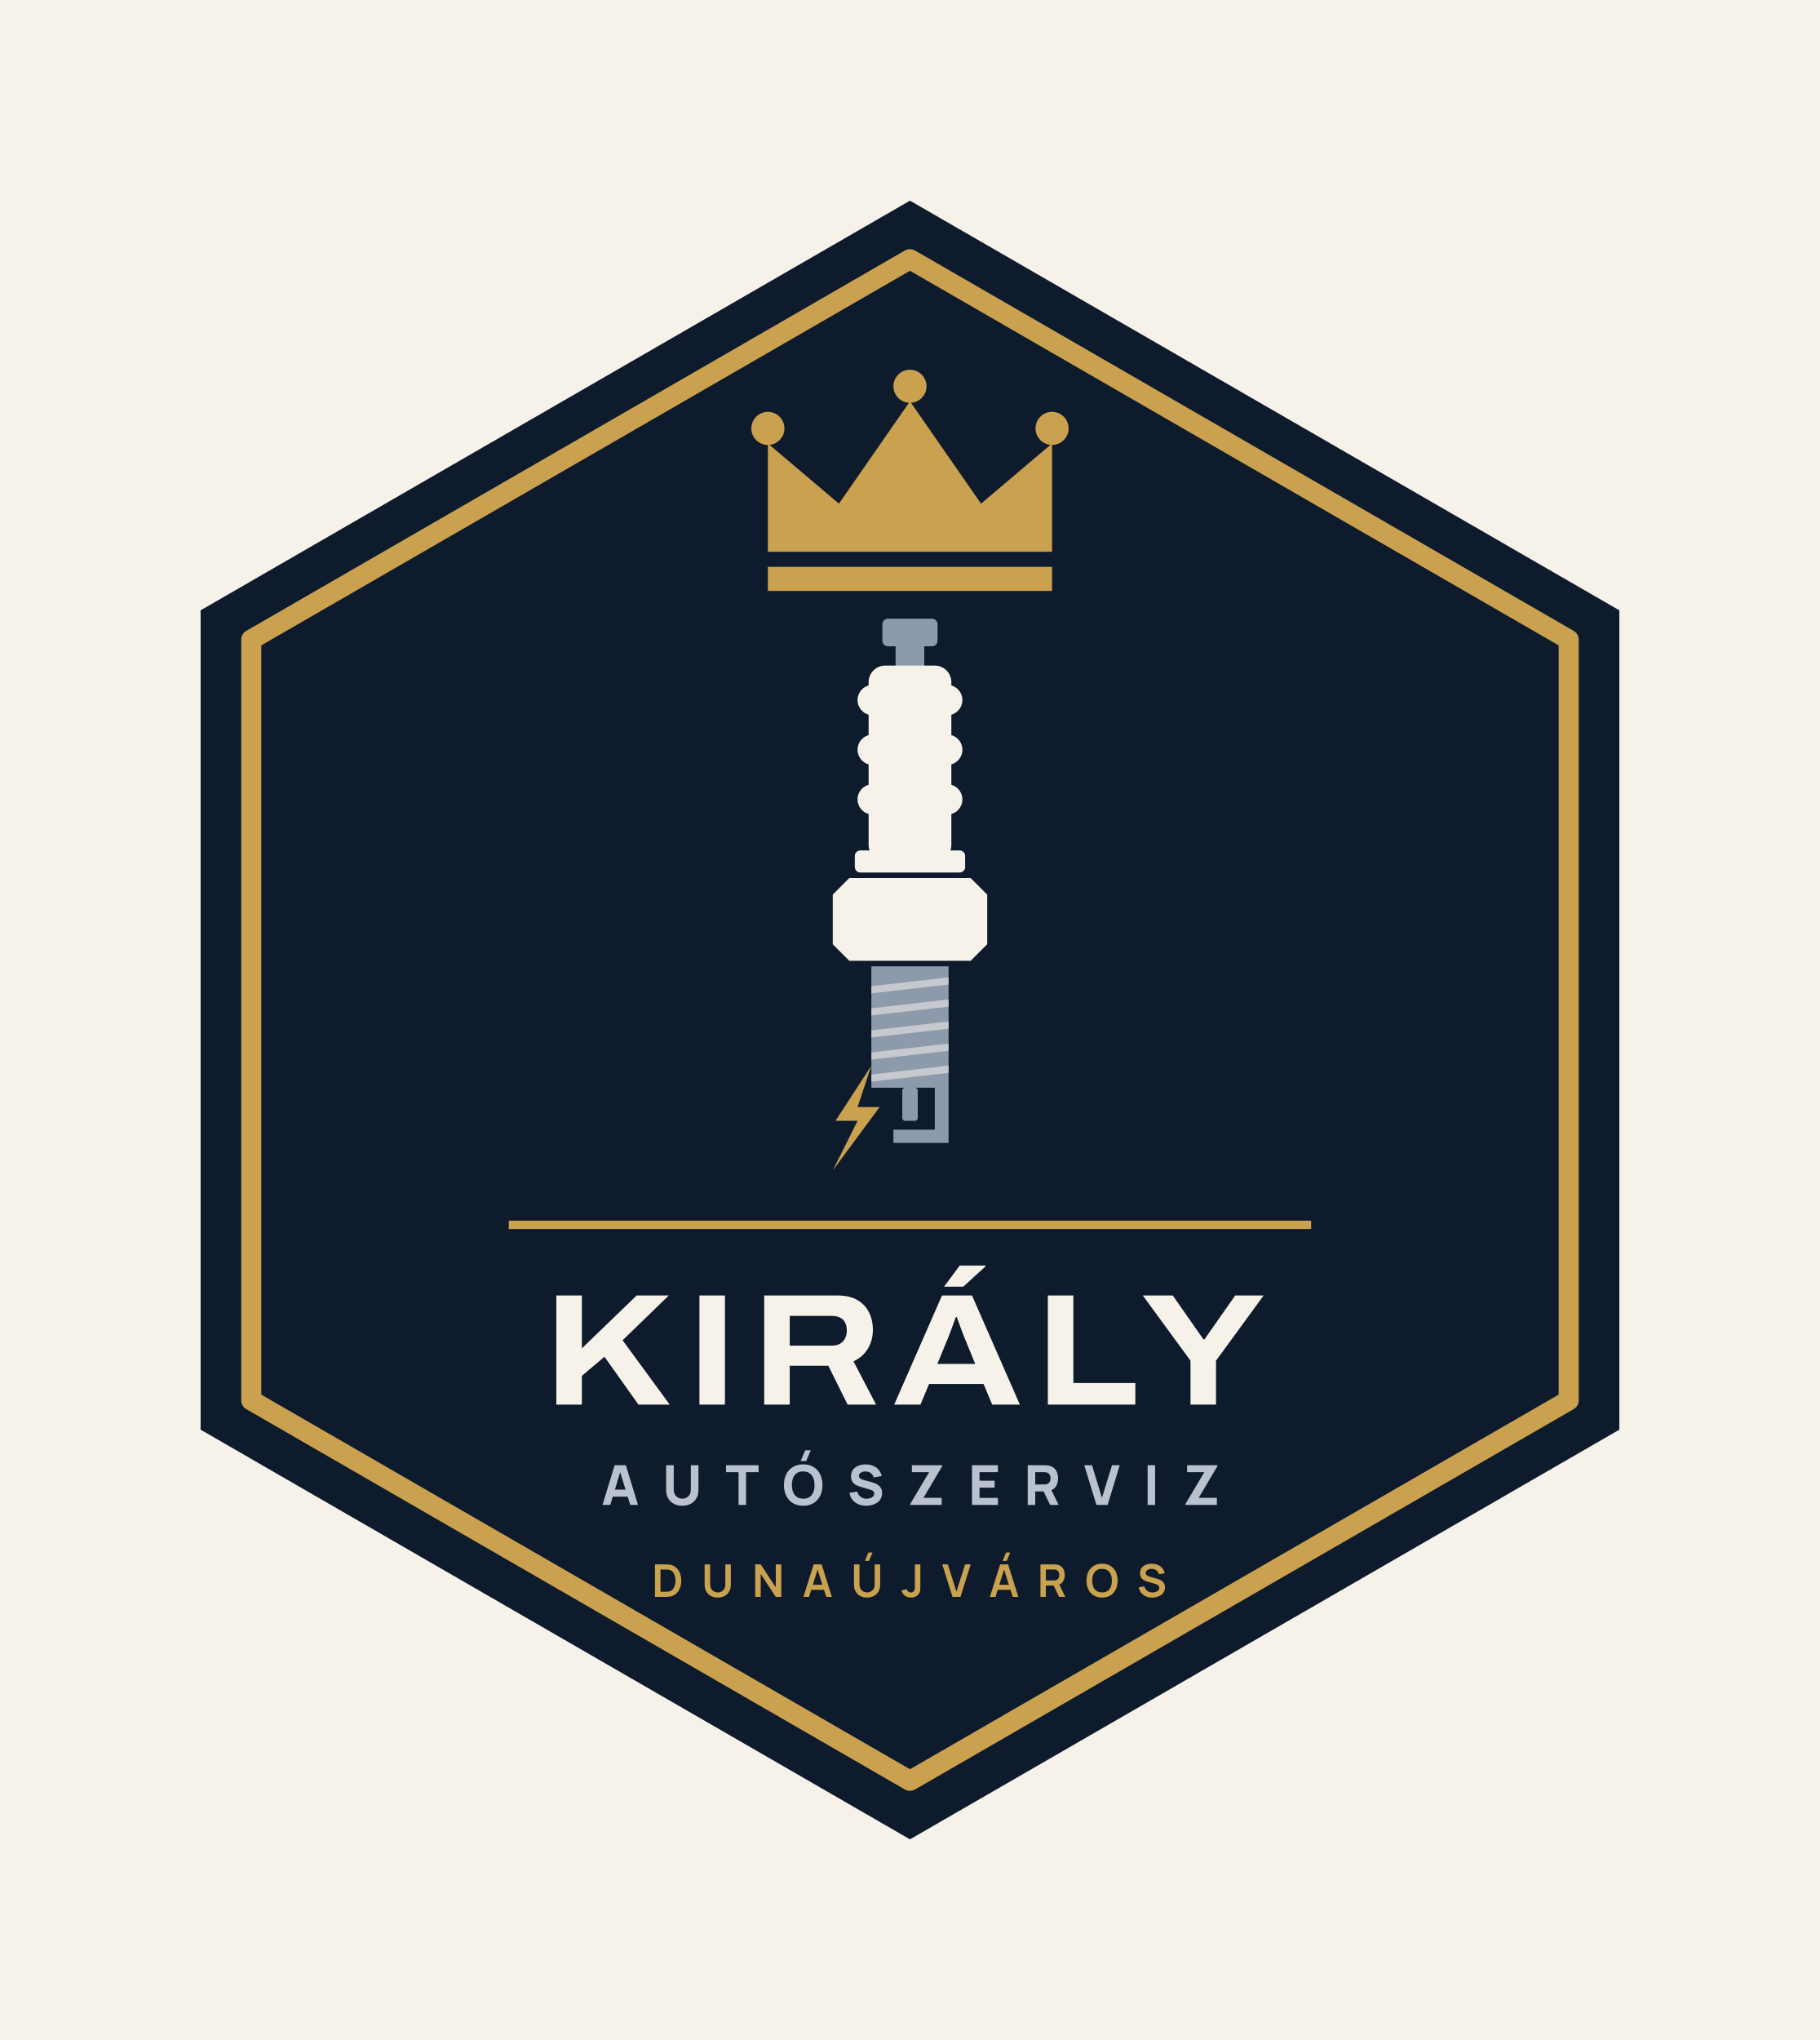
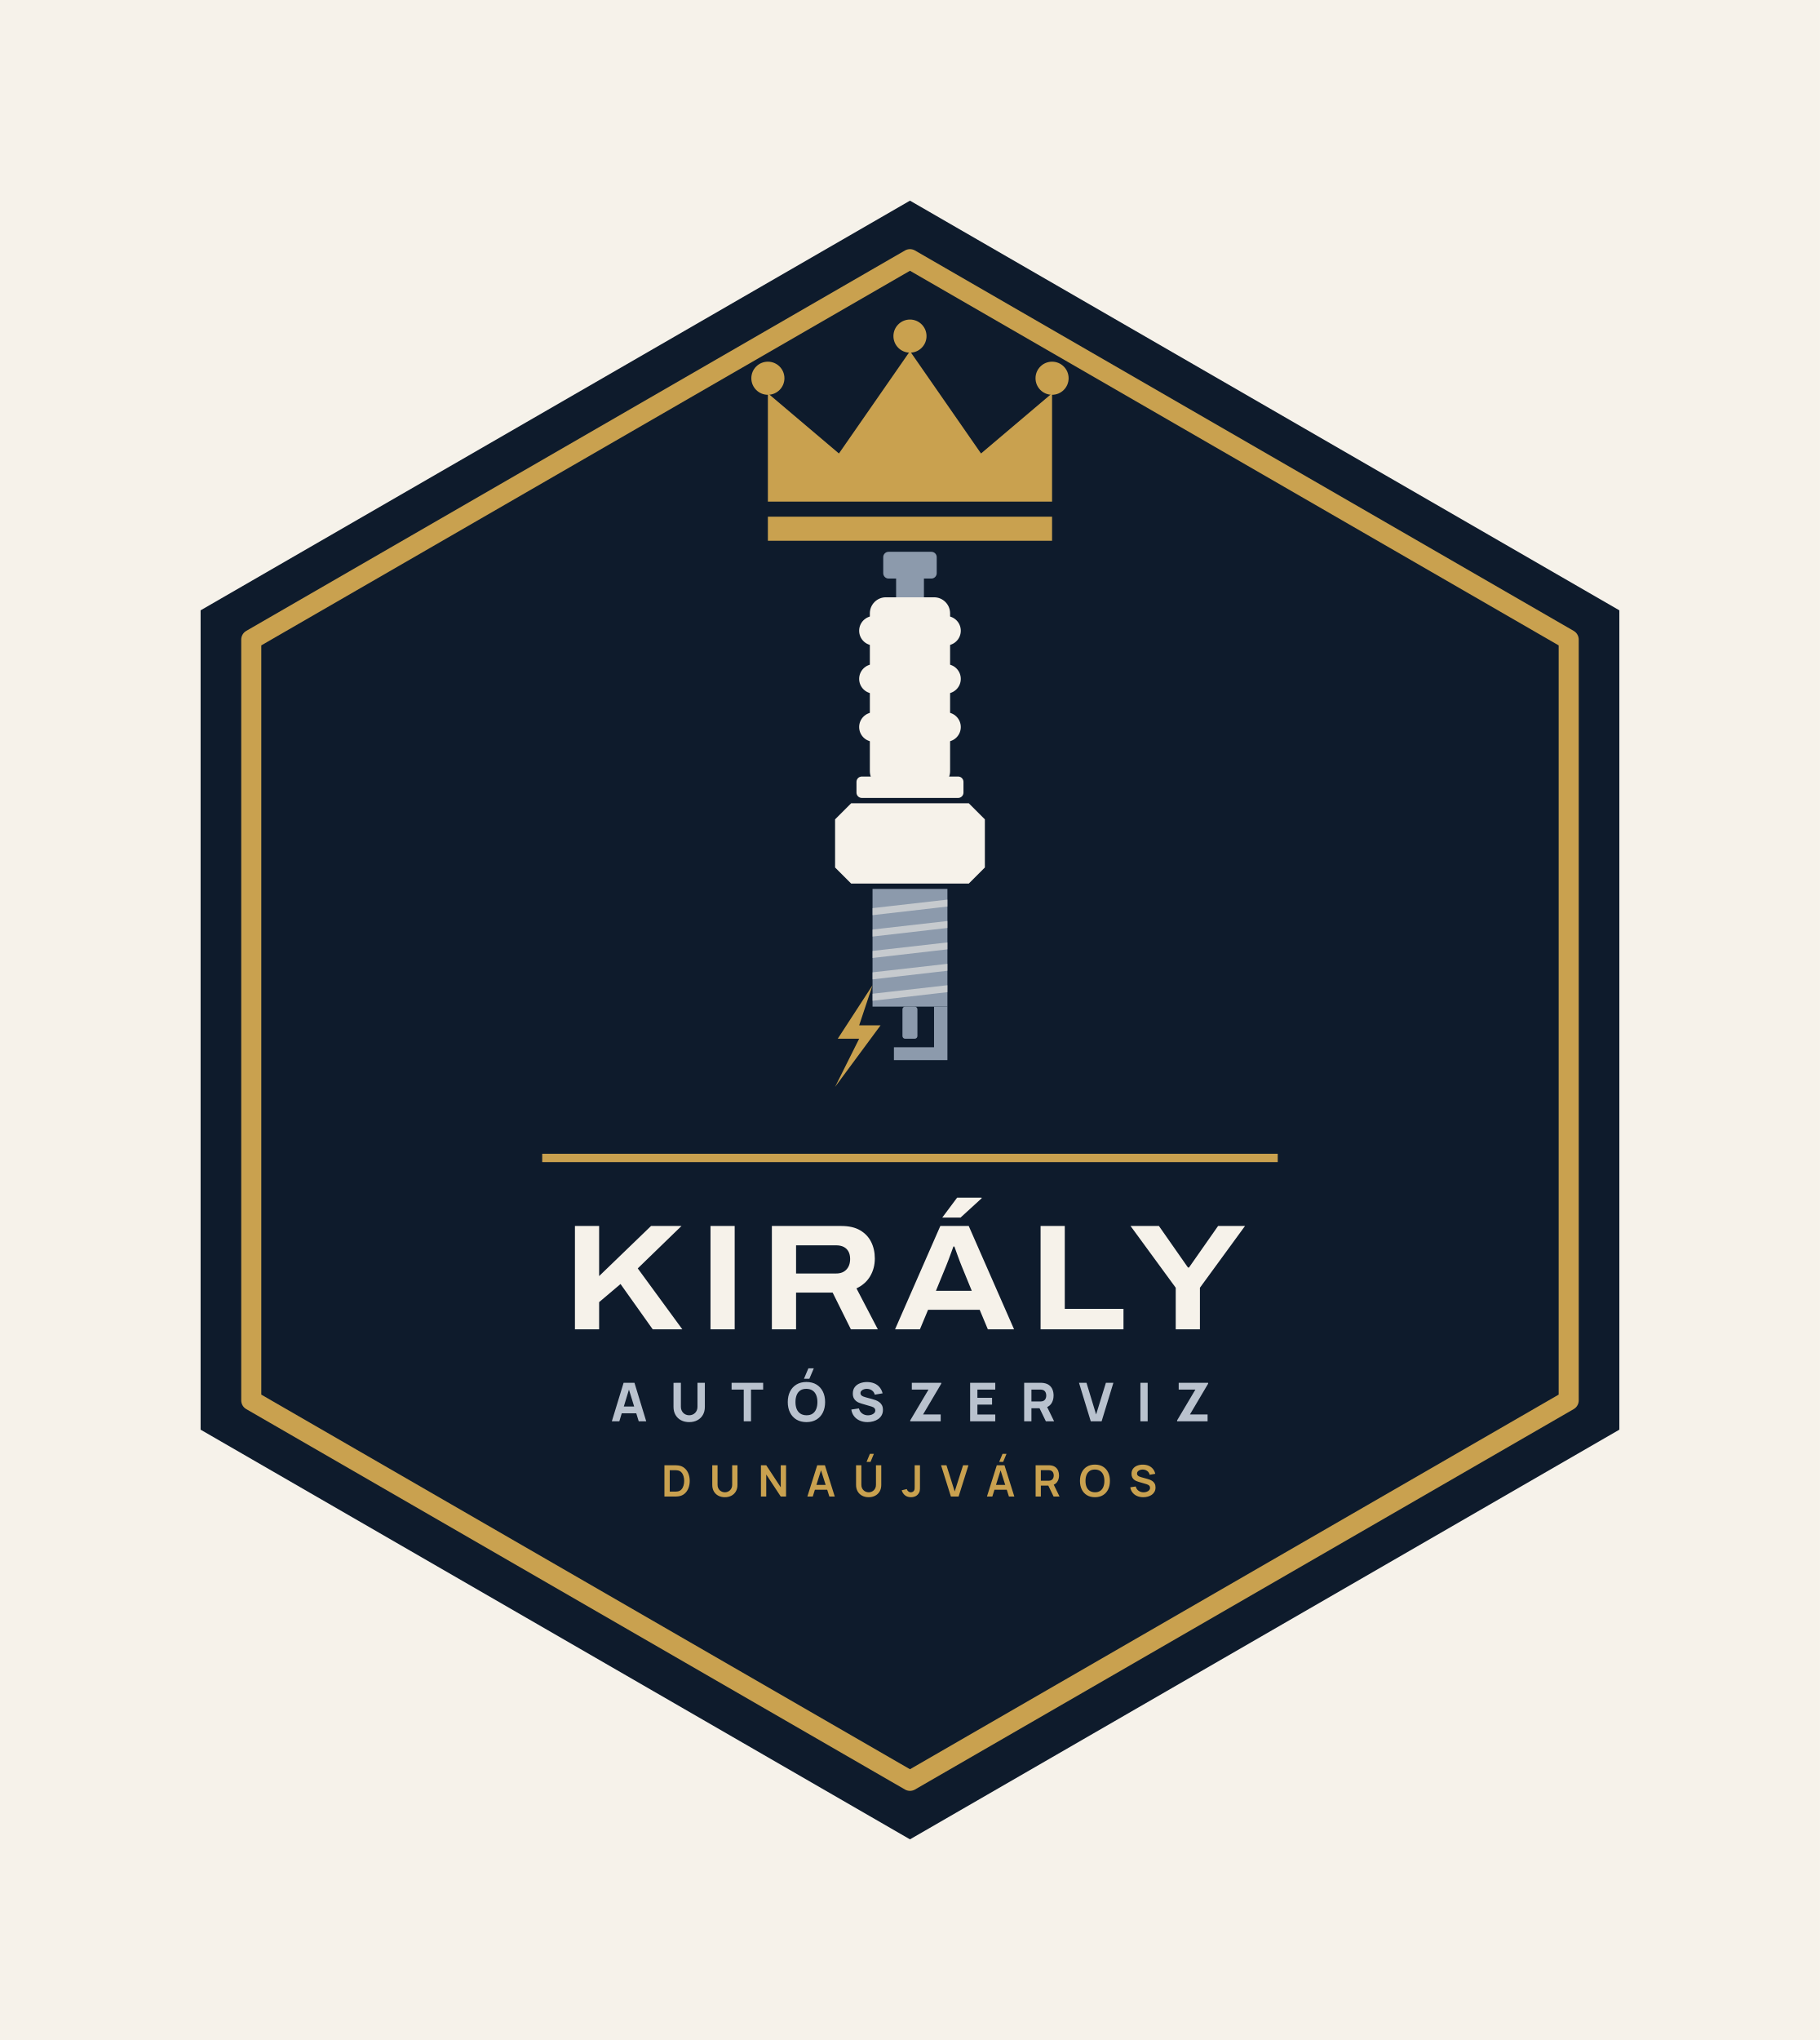
<svg xmlns="http://www.w3.org/2000/svg" viewBox="-8.87 -22 217.74 244" width="870.96" height="976">
  <rect x="-8.87" y="-22" width="217.74" height="244" fill="#F6F2EA" />
  <path d="M100 2 L184.87 51 L184.87 149 L100 198 L15.13 149 L15.13 51Z" fill="#0E1B2C" />
  <path d="M100 9 L178.81 54.5 L178.81 145.5 L100 191 L21.19 145.5 L21.19 54.5Z" fill="none" stroke="#C9A14F" stroke-width="2.4" stroke-linejoin="round" />
-   <path d="M83 44 L83 31.04 L91.5 38.24 L100 26 L108.5 38.24 L117 31.04 L117 44Z" fill="#C9A14F" />
-   <rect x="83" y="45.8" width="34" height="2.88" fill="#C9A14F" />
-   <circle cx="83" cy="29.24" r="1.98" fill="#C9A14F" />
-   <circle cx="100" cy="24.2" r="1.98" fill="#C9A14F" />
-   <circle cx="117" cy="29.24" r="1.98" fill="#C9A14F" />
-   <rect x="96.70" y="52.00" width="6.60" height="3.30" rx="0.66" fill="#8C9AAC" />
-   <rect x="98.28" y="54.97" width="3.43" height="2.97" rx="0.00" fill="#8C9AAC" />
-   <rect x="95.05" y="57.61" width="9.90" height="23.43" rx="1.98" fill="#F6F2EA" />
-   <rect x="93.73" y="59.92" width="12.54" height="3.63" rx="1.82" fill="#F6F2EA" />
-   <rect x="93.73" y="65.86" width="12.54" height="3.63" rx="1.82" fill="#F6F2EA" />
-   <rect x="93.73" y="71.80" width="12.54" height="3.63" rx="1.82" fill="#F6F2EA" />
-   <rect x="93.40" y="79.72" width="13.20" height="2.64" rx="0.66" fill="#F6F2EA" />
-   <path d="M90.76 85.00L92.74 83.02H107.26L109.24 85.00V90.94L107.26 92.92H92.74L90.76 90.94Z" fill="#F6F2EA" />
-   <rect x="95.38" y="93.58" width="9.24" height="14.52" rx="0.00" fill="#8C9AAC" />
-   <path d="M95.38 95.96L104.62 94.90V95.76L95.38 96.81Z" fill="#F6F2EA" opacity=".55" />
-   <path d="M95.38 98.60L104.62 97.54V98.40L95.38 99.45Z" fill="#F6F2EA" opacity=".55" />
-   <path d="M95.38 101.24L104.62 100.18V101.04L95.38 102.09Z" fill="#F6F2EA" opacity=".55" />
-   <path d="M95.38 103.88L104.62 102.82V103.68L95.38 104.73Z" fill="#F6F2EA" opacity=".55" />
-   <path d="M95.38 106.52L104.62 105.46V106.32L95.38 107.37Z" fill="#F6F2EA" opacity=".55" />
-   <rect x="99.08" y="108.10" width="1.85" height="3.96" rx="0.33" fill="#8C9AAC" />
-   <path d="M102.97 108.10H104.62V114.70H98.02V113.12H102.97Z" fill="#8C9AAC" />
-   <path d="M95.38 105.46L91.09 112.06H93.73L90.76 118.00L96.37 110.41H93.73Z" fill="#C9A14F" />
-   <rect x="52" y="124" width="96" height="1" fill="#C9A14F" />
-   <path d="M57.69 146.0V132.951H60.744V139.277L67.3 132.951H71.145L65.621 138.306L71.253 146.0H67.513L63.448 140.278L60.744 142.565V146.0ZM74.809 146.0V132.951H77.863V146.0ZM82.561 146.0V132.951H91.342Q92.769 132.951 93.7 133.492Q94.631 134.034 95.096 134.962Q95.561 135.889 95.561 137.057Q95.561 138.289 94.977 139.285Q94.393 140.282 93.243 140.827L95.942 146.0H92.538L90.233 141.357H85.615V146.0ZM85.615 138.947H90.674Q91.508 138.947 91.975 138.448Q92.442 137.949 92.442 137.113Q92.442 136.564 92.236 136.181Q92.029 135.798 91.636 135.595Q91.242 135.392 90.674 135.392H85.615ZM98.113 146.0 103.832 132.951H107.419L113.146 146.0H109.836L108.803 143.533H102.285L101.254 146.0ZM103.277 141.135H107.805L106.534 138.031Q106.453 137.834 106.322 137.497Q106.191 137.161 106.054 136.783Q105.917 136.404 105.796 136.066Q105.674 135.728 105.61 135.547H105.483Q105.352 135.917 105.174 136.397Q104.997 136.876 104.83 137.32Q104.663 137.763 104.548 138.038ZM104.074 131.893 105.954 129.374H109.041L109.054 129.451L106.382 131.893ZM116.495 146.0V132.951H119.549V143.417H126.963V146.0ZM133.561 146.0V140.748L127.855 132.951H131.44L135.105 138.193H135.238L138.909 132.951H142.31L136.616 140.748V146.0Z" fill="#F6F2EA" />
-   <path d="M63.215 158.0 64.667 153.248H66.007L67.459 158.0H66.535L65.241 153.809H65.413L64.139 158.0ZM64.086 157.01V156.172H66.594V157.01ZM72.759 158.099Q72.184 158.099 71.749 157.866Q71.313 157.634 71.069 157.211Q70.825 156.789 70.825 156.218V153.255L71.736 153.248V156.211Q71.736 156.446 71.815 156.637Q71.894 156.828 72.034 156.967Q72.174 157.106 72.361 157.18Q72.547 157.254 72.759 157.254Q72.976 157.254 73.163 157.178Q73.349 157.102 73.488 156.964Q73.626 156.825 73.704 156.634Q73.782 156.442 73.782 156.211V153.248H74.692V156.218Q74.692 156.789 74.448 157.211Q74.204 157.634 73.768 157.866Q73.333 158.099 72.759 158.099ZM79.491 158.0V154.086H77.992V153.248H81.886V154.086H80.388V158.0ZM87.585 152.753H86.919L87.467 151.466H88.133ZM87.226 158.099Q86.513 158.099 85.996 157.789Q85.48 157.479 85.201 156.921Q84.922 156.363 84.922 155.624Q84.922 154.885 85.201 154.327Q85.48 153.769 85.996 153.459Q86.513 153.149 87.226 153.149Q87.939 153.149 88.455 153.459Q88.971 153.769 89.25 154.327Q89.529 154.885 89.529 155.624Q89.529 156.363 89.25 156.921Q88.971 157.479 88.455 157.789Q87.939 158.099 87.226 158.099ZM87.226 157.254Q87.678 157.261 87.978 157.06Q88.278 156.858 88.429 156.489Q88.579 156.119 88.579 155.624Q88.579 155.129 88.429 154.766Q88.278 154.403 87.978 154.202Q87.678 154 87.226 153.994Q86.774 153.987 86.473 154.189Q86.173 154.39 86.023 154.759Q85.873 155.129 85.873 155.624Q85.873 156.119 86.023 156.482Q86.173 156.845 86.473 157.046Q86.774 157.248 87.226 157.254ZM94.756 158.099Q94.228 158.099 93.804 157.913Q93.38 157.726 93.108 157.378Q92.836 157.03 92.763 156.548L93.7 156.409Q93.799 156.819 94.11 157.04Q94.42 157.261 94.816 157.261Q95.037 157.261 95.245 157.191Q95.453 157.122 95.586 156.987Q95.72 156.852 95.72 156.654Q95.72 156.581 95.698 156.513Q95.677 156.446 95.628 156.386Q95.578 156.327 95.487 156.274Q95.397 156.221 95.258 156.178L94.024 155.815Q93.885 155.776 93.702 155.703Q93.519 155.631 93.347 155.495Q93.176 155.36 93.062 155.137Q92.948 154.915 92.948 154.575Q92.948 154.096 93.189 153.779Q93.43 153.463 93.832 153.307Q94.235 153.152 94.723 153.156Q95.215 153.162 95.601 153.324Q95.987 153.486 96.248 153.794Q96.509 154.103 96.624 154.548L95.654 154.713Q95.601 154.482 95.459 154.324Q95.317 154.165 95.121 154.083Q94.925 154 94.71 153.994Q94.499 153.987 94.312 154.052Q94.126 154.116 94.009 154.238Q93.892 154.36 93.892 154.528Q93.892 154.684 93.987 154.781Q94.083 154.878 94.228 154.938Q94.374 154.997 94.525 155.037L95.35 155.261Q95.535 155.31 95.76 155.391Q95.984 155.472 96.19 155.616Q96.396 155.759 96.53 155.994Q96.664 156.228 96.664 156.588Q96.664 156.97 96.504 157.256Q96.344 157.541 96.073 157.728Q95.802 157.914 95.461 158.007Q95.119 158.099 94.756 158.099ZM100.03 158.0V157.888L102.287 154.086H100.228V153.248H103.858V153.36L101.614 157.155H103.792V158.0ZM107.422 158.0V153.248H110.524V154.086H108.319V155.103H110.128V155.941H108.319V157.162H110.524V158.0ZM114.088 158.0V153.248H116.094Q116.163 153.248 116.281 153.253Q116.398 153.258 116.49 153.274Q116.916 153.34 117.188 153.555Q117.46 153.769 117.589 154.094Q117.718 154.419 117.718 154.819Q117.718 155.416 117.421 155.84Q117.124 156.264 116.49 156.363L116.094 156.39H114.985V158.0ZM116.767 158.0 115.83 156.066 116.754 155.888 117.784 158.0ZM114.985 155.551H116.055Q116.124 155.551 116.206 155.545Q116.289 155.538 116.358 155.518Q116.54 155.469 116.639 155.352Q116.738 155.235 116.776 155.091Q116.814 154.947 116.814 154.819Q116.814 154.69 116.776 154.547Q116.738 154.403 116.639 154.286Q116.54 154.169 116.358 154.119Q116.289 154.099 116.206 154.093Q116.124 154.086 116.055 154.086H114.985ZM122.305 158.0 120.853 153.248H121.777L122.965 157.155L124.173 153.248H125.097L123.645 158.0ZM128.43 158.0V153.248H129.327V158.0ZM132.957 158.0V157.888L135.214 154.086H133.155V153.248H136.785V153.36L134.541 157.155H136.719V158.0Z" fill="#B9C2CE" />
-   <path d="M69.493 169.0V165.112H70.731Q70.781 165.112 70.926 165.115Q71.071 165.117 71.205 165.135Q71.668 165.192 71.987 165.462Q72.306 165.731 72.471 166.146Q72.635 166.561 72.635 167.056Q72.635 167.551 72.471 167.966Q72.306 168.381 71.987 168.651Q71.668 168.92 71.205 168.977Q71.071 168.994 70.926 168.997Q70.78 169.0 70.731 169.0ZM70.154 168.386H70.731Q70.813 168.386 70.939 168.381Q71.064 168.377 71.162 168.358Q71.438 168.305 71.61 168.111Q71.783 167.917 71.865 167.639Q71.947 167.362 71.947 167.056Q71.947 166.739 71.863 166.461Q71.779 166.183 71.605 165.994Q71.431 165.805 71.162 165.754Q71.064 165.733 70.938 165.729Q70.812 165.726 70.731 165.726H70.154ZM77.001 169.081Q76.538 169.081 76.185 168.892Q75.832 168.703 75.634 168.361Q75.435 168.018 75.435 167.556V165.116L76.094 165.112V167.538Q76.094 167.758 76.168 167.931Q76.243 168.103 76.37 168.224Q76.498 168.344 76.661 168.406Q76.825 168.469 77.001 168.469Q77.182 168.469 77.346 168.405Q77.509 168.342 77.636 168.221Q77.762 168.101 77.835 167.928Q77.909 167.756 77.909 167.538V165.112H78.567V167.556Q78.567 168.018 78.369 168.36Q78.171 168.703 77.818 168.892Q77.465 169.081 77.001 169.081ZM81.483 169.0V165.112H82.142L83.945 167.853V165.112H84.604V169.0H83.945L82.142 166.259V169.0ZM87.251 169.0 88.476 165.112H89.43L90.656 169.0H89.986L88.874 165.512H89.018L87.921 169.0ZM87.935 168.157V167.549H89.976V168.157ZM95.099 164.693H94.605L95.022 163.695H95.516ZM94.867 169.081Q94.404 169.081 94.051 168.892Q93.698 168.703 93.5 168.361Q93.301 168.018 93.301 167.556V165.116L93.96 165.112V167.538Q93.96 167.758 94.034 167.931Q94.109 168.103 94.236 168.224Q94.364 168.344 94.527 168.406Q94.691 168.469 94.867 168.469Q95.048 168.469 95.212 168.405Q95.375 168.342 95.502 168.221Q95.628 168.101 95.701 167.928Q95.775 167.756 95.775 167.538V165.112H96.433V167.556Q96.433 168.018 96.235 168.36Q96.036 168.703 95.684 168.892Q95.331 169.081 94.867 169.081ZM100.127 169.08Q99.681 169.08 99.386 168.848Q99.091 168.616 98.971 168.222L99.613 168.069Q99.644 168.233 99.787 168.352Q99.931 168.471 100.102 168.471Q100.216 168.471 100.344 168.41Q100.471 168.349 100.531 168.214Q100.57 168.127 100.577 168.007Q100.583 167.888 100.583 167.729V165.112H101.242V167.729Q101.242 167.909 101.24 168.045Q101.239 168.181 101.213 168.301Q101.188 168.421 101.113 168.549Q100.954 168.825 100.697 168.953Q100.439 169.08 100.127 169.08ZM105.087 169.0 103.861 165.112H104.531L105.557 168.369L106.596 165.112H107.267L106.041 169.0ZM111.577 164.693H111.083L111.499 163.695H111.993ZM109.561 169.0 110.787 165.112H111.74L112.966 169.0H112.296L111.184 165.512H111.328L110.231 169.0ZM110.245 168.157V167.549H112.286V168.157ZM115.611 169.0V165.112H117.218Q117.275 165.112 117.364 165.116Q117.454 165.12 117.529 165.134Q117.866 165.186 118.086 165.359Q118.306 165.532 118.413 165.794Q118.519 166.057 118.519 166.377Q118.519 166.854 118.279 167.195Q118.039 167.537 117.542 167.618L117.265 167.643H116.261V169.0ZM117.844 169.0 117.078 167.418 117.74 167.272 118.582 169.0ZM116.261 167.034H117.191Q117.246 167.034 117.313 167.028Q117.379 167.023 117.438 167.007Q117.599 166.966 117.692 166.864Q117.784 166.762 117.823 166.632Q117.862 166.502 117.862 166.377Q117.862 166.253 117.823 166.123Q117.784 165.993 117.692 165.891Q117.599 165.788 117.438 165.747Q117.379 165.732 117.313 165.726Q117.246 165.721 117.191 165.721H116.261ZM122.981 169.081Q122.398 169.081 121.981 168.826Q121.564 168.572 121.342 168.115Q121.119 167.659 121.119 167.056Q121.119 166.453 121.342 165.997Q121.564 165.54 121.981 165.286Q122.398 165.031 122.981 165.031Q123.563 165.031 123.98 165.286Q124.397 165.54 124.619 165.997Q124.842 166.453 124.842 167.056Q124.842 167.659 124.619 168.115Q124.397 168.572 123.98 168.826Q123.563 169.081 122.981 169.081ZM122.981 168.467Q123.372 168.472 123.632 168.296Q123.893 168.12 124.023 167.801Q124.153 167.481 124.153 167.056Q124.153 166.631 124.023 166.316Q123.893 166 123.632 165.825Q123.372 165.649 122.981 165.645Q122.589 165.64 122.329 165.816Q122.069 165.991 121.939 166.311Q121.809 166.631 121.808 167.056Q121.807 167.481 121.937 167.796Q122.068 168.111 122.328 168.287Q122.589 168.463 122.981 168.467ZM128.982 169.081Q128.556 169.081 128.215 168.933Q127.873 168.784 127.653 168.507Q127.433 168.231 127.372 167.849L128.048 167.747Q128.134 168.093 128.402 168.282Q128.671 168.472 129.022 168.472Q129.23 168.472 129.414 168.406Q129.598 168.341 129.712 168.216Q129.827 168.091 129.827 167.913Q129.827 167.83 129.8 167.762Q129.773 167.694 129.721 167.64Q129.669 167.586 129.586 167.542Q129.504 167.497 129.394 167.464L128.391 167.168Q128.261 167.13 128.111 167.066Q127.96 167.002 127.827 166.89Q127.694 166.779 127.608 166.605Q127.523 166.43 127.523 166.173Q127.523 165.797 127.714 165.543Q127.905 165.288 128.227 165.161Q128.549 165.033 128.945 165.035Q129.344 165.04 129.657 165.174Q129.971 165.307 130.181 165.56Q130.391 165.813 130.478 166.174L129.778 166.294Q129.736 166.089 129.612 165.945Q129.489 165.801 129.312 165.725Q129.135 165.649 128.936 165.645Q128.741 165.64 128.575 165.702Q128.41 165.763 128.308 165.876Q128.207 165.989 128.207 166.141Q128.207 166.285 128.293 166.375Q128.379 166.464 128.508 166.518Q128.638 166.571 128.768 166.606L129.465 166.8Q129.608 166.838 129.786 166.903Q129.964 166.968 130.128 167.084Q130.293 167.2 130.4 167.389Q130.507 167.578 130.507 167.868Q130.507 168.171 130.382 168.399Q130.258 168.627 130.043 168.778Q129.829 168.929 129.555 169.005Q129.281 169.081 128.982 169.081Z" fill="#C9A14F" />
+   <path d="M83 38 L83 25.04 L91.5 32.24 L100 20 L108.5 32.24 L117 25.04 L117 38Z" fill="#C9A14F" />
+   <rect x="83" y="39.8" width="34" height="2.88" fill="#C9A14F" />
+   <circle cx="83" cy="23.24" r="1.98" fill="#C9A14F" />
+   <circle cx="100" cy="18.2" r="1.98" fill="#C9A14F" />
+   <circle cx="117" cy="23.24" r="1.98" fill="#C9A14F" />
+   <rect x="96.80" y="44.00" width="6.40" height="3.20" rx="0.64" fill="#8C9AAC" />
+   <rect x="98.34" y="46.88" width="3.33" height="2.88" rx="0.00" fill="#8C9AAC" />
+   <rect x="95.20" y="49.44" width="9.60" height="22.72" rx="1.92" fill="#F6F2EA" />
+   <rect x="93.92" y="51.68" width="12.16" height="3.52" rx="1.76" fill="#F6F2EA" />
+   <rect x="93.92" y="57.44" width="12.16" height="3.52" rx="1.76" fill="#F6F2EA" />
+   <rect x="93.92" y="63.20" width="12.16" height="3.52" rx="1.76" fill="#F6F2EA" />
+   <rect x="93.60" y="70.88" width="12.80" height="2.56" rx="0.64" fill="#F6F2EA" />
+   <path d="M91.04 76.00L92.96 74.08H107.04L108.96 76.00V81.76L107.04 83.68H92.96L91.04 81.76Z" fill="#F6F2EA" />
+   <rect x="95.52" y="84.32" width="8.96" height="14.08" rx="0.00" fill="#8C9AAC" />
+   <path d="M95.52 86.62L104.48 85.60V86.43L95.52 87.46Z" fill="#F6F2EA" opacity=".55" />
+   <path d="M95.52 89.18L104.48 88.16V88.99L95.52 90.02Z" fill="#F6F2EA" opacity=".55" />
+   <path d="M95.52 91.74L104.48 90.72V91.55L95.52 92.58Z" fill="#F6F2EA" opacity=".55" />
+   <path d="M95.52 94.30L104.48 93.28V94.11L95.52 95.14Z" fill="#F6F2EA" opacity=".55" />
+   <path d="M95.52 96.86L104.48 95.84V96.67L95.52 97.70Z" fill="#F6F2EA" opacity=".55" />
+   <rect x="99.10" y="98.40" width="1.79" height="3.84" rx="0.32" fill="#8C9AAC" />
+   <path d="M102.88 98.40H104.48V104.80H98.08V103.26H102.88Z" fill="#8C9AAC" />
+   <path d="M95.52 95.84L91.36 102.24H93.92L91.04 108.00L96.48 100.64H93.92Z" fill="#C9A14F" />
+   <rect x="56" y="116" width="88" height="1" fill="#C9A14F" />
+   <path d="M59.916 137.0V124.637H62.81V130.631L69.021 124.637H72.664L67.431 129.711L72.766 137.0H69.223L65.371 131.579L62.81 133.746V137.0ZM76.134 137.0V124.637H79.028V137.0ZM83.478 137.0V124.637H91.798Q93.149 124.637 94.031 125.151Q94.914 125.664 95.354 126.543Q95.794 127.422 95.794 128.527Q95.794 129.695 95.241 130.639Q94.688 131.583 93.598 132.1L96.156 137.0H92.931L90.747 132.602H86.372V137.0ZM86.372 130.319H91.165Q91.955 130.319 92.397 129.846Q92.84 129.373 92.84 128.581Q92.84 128.061 92.644 127.698Q92.449 127.335 92.076 127.142Q91.703 126.95 91.165 126.95H86.372ZM98.213 137.0 103.631 124.637H107.029L112.454 137.0H109.318L108.34 134.663H102.164L101.188 137.0ZM103.105 132.391H107.394L106.19 129.451Q106.113 129.264 105.989 128.945Q105.865 128.626 105.736 128.268Q105.606 127.909 105.491 127.589Q105.376 127.269 105.315 127.097H105.195Q105.07 127.448 104.902 127.902Q104.734 128.356 104.576 128.777Q104.418 129.197 104.308 129.458ZM103.86 123.635 105.641 121.249H108.566L108.577 121.322L106.046 123.635ZM115.626 137.0V124.637H118.52V134.553H125.544V137.0ZM131.795 137.0V132.024L126.389 124.637H129.785L133.258 129.604H133.383L136.861 124.637H140.084L134.689 132.024V137.0Z" fill="#F6F2EA" />
+   <path d="M64.33 148.0 65.738 143.392H67.037L68.445 148.0H67.549L66.294 143.936H66.461L65.226 148.0ZM65.174 147.04V146.227H67.606V147.04ZM73.584 148.096Q73.027 148.096 72.605 147.87Q72.182 147.645 71.946 147.235Q71.709 146.826 71.709 146.272V143.398L72.592 143.392V146.266Q72.592 146.493 72.669 146.678Q72.746 146.864 72.882 146.998Q73.018 147.133 73.198 147.205Q73.379 147.277 73.584 147.277Q73.795 147.277 73.976 147.203Q74.157 147.13 74.291 146.995Q74.426 146.861 74.501 146.675Q74.576 146.49 74.576 146.266V143.392H75.459V146.272Q75.459 146.826 75.222 147.235Q74.986 147.645 74.563 147.87Q74.141 148.096 73.584 148.096ZM80.112 148.0V144.205H78.659V143.392H82.435V144.205H80.982V148.0ZM87.962 142.912H87.315L87.846 141.664H88.493ZM87.613 148.096Q86.922 148.096 86.421 147.795Q85.92 147.494 85.65 146.954Q85.379 146.413 85.379 145.696Q85.379 144.979 85.65 144.438Q85.92 143.898 86.421 143.597Q86.922 143.296 87.613 143.296Q88.304 143.296 88.805 143.597Q89.306 143.898 89.576 144.438Q89.846 144.979 89.846 145.696Q89.846 146.413 89.576 146.954Q89.306 147.494 88.805 147.795Q88.304 148.096 87.613 148.096ZM87.613 147.277Q88.051 147.283 88.342 147.088Q88.634 146.893 88.779 146.534Q88.925 146.176 88.925 145.696Q88.925 145.216 88.779 144.864Q88.634 144.512 88.342 144.317Q88.051 144.122 87.613 144.115Q87.174 144.109 86.883 144.304Q86.592 144.499 86.446 144.858Q86.301 145.216 86.301 145.696Q86.301 146.176 86.446 146.528Q86.592 146.88 86.883 147.075Q87.174 147.27 87.613 147.277ZM94.915 148.096Q94.403 148.096 93.992 147.915Q93.581 147.734 93.317 147.397Q93.053 147.059 92.982 146.592L93.891 146.458Q93.987 146.854 94.288 147.069Q94.589 147.283 94.973 147.283Q95.187 147.283 95.389 147.216Q95.59 147.149 95.72 147.018Q95.85 146.886 95.85 146.694Q95.85 146.624 95.829 146.558Q95.808 146.493 95.76 146.435Q95.712 146.378 95.624 146.326Q95.536 146.275 95.402 146.234L94.205 145.882Q94.07 145.843 93.893 145.773Q93.715 145.702 93.549 145.571Q93.382 145.44 93.272 145.224Q93.162 145.008 93.162 144.678Q93.162 144.214 93.395 143.907Q93.629 143.6 94.019 143.45Q94.41 143.299 94.883 143.302Q95.36 143.309 95.734 143.466Q96.109 143.622 96.362 143.922Q96.614 144.221 96.726 144.653L95.786 144.813Q95.734 144.589 95.597 144.435Q95.459 144.282 95.269 144.202Q95.078 144.122 94.87 144.115Q94.666 144.109 94.485 144.171Q94.304 144.234 94.19 144.352Q94.077 144.47 94.077 144.634Q94.077 144.784 94.17 144.878Q94.262 144.973 94.403 145.03Q94.544 145.088 94.691 145.126L95.491 145.344Q95.67 145.392 95.888 145.47Q96.106 145.549 96.306 145.688Q96.506 145.827 96.635 146.054Q96.765 146.282 96.765 146.63Q96.765 147.002 96.61 147.278Q96.454 147.555 96.192 147.736Q95.93 147.917 95.598 148.006Q95.267 148.096 94.915 148.096ZM100.029 148.0V147.891L102.218 144.205H100.221V143.392H103.741V143.501L101.565 147.181H103.677V148.0ZM107.197 148.0V143.392H110.205V144.205H108.067V145.19H109.821V146.003H108.067V147.187H110.205V148.0ZM113.661 148.0V143.392H115.606Q115.674 143.392 115.787 143.397Q115.901 143.402 115.99 143.418Q116.403 143.482 116.667 143.69Q116.931 143.898 117.056 144.213Q117.181 144.528 117.181 144.915Q117.181 145.494 116.893 145.906Q116.605 146.317 115.99 146.413L115.606 146.438H114.531V148.0ZM116.259 148.0 115.35 146.125 116.246 145.952 117.245 148.0ZM114.531 145.626H115.568Q115.635 145.626 115.715 145.619Q115.795 145.613 115.862 145.594Q116.038 145.546 116.134 145.432Q116.23 145.318 116.267 145.179Q116.304 145.04 116.304 144.915Q116.304 144.79 116.267 144.651Q116.23 144.512 116.134 144.398Q116.038 144.285 115.862 144.237Q115.795 144.218 115.715 144.211Q115.635 144.205 115.568 144.205H114.531ZM121.629 148.0 120.221 143.392H121.117L122.269 147.181L123.44 143.392H124.336L122.928 148.0ZM127.568 148.0V143.392H128.438V148.0ZM131.958 148.0V147.891L134.147 144.205H132.15V143.392H135.67V143.501L133.494 147.181H135.606V148.0Z" fill="#B9C2CE" />
+   <path d="M70.623 157.0V153.256H71.815Q71.863 153.256 72.003 153.259Q72.142 153.261 72.271 153.278Q72.717 153.333 73.024 153.593Q73.332 153.852 73.49 154.252Q73.649 154.652 73.649 155.128Q73.649 155.605 73.49 156.004Q73.332 156.404 73.024 156.664Q72.717 156.923 72.271 156.978Q72.143 156.994 72.003 156.997Q71.862 157.0 71.815 157.0ZM71.26 156.409H71.815Q71.894 156.409 72.015 156.404Q72.136 156.4 72.23 156.382Q72.495 156.331 72.662 156.144Q72.828 155.957 72.907 155.69Q72.986 155.422 72.986 155.128Q72.986 154.823 72.905 154.555Q72.824 154.288 72.656 154.106Q72.489 153.923 72.23 153.874Q72.136 153.854 72.014 153.851Q71.893 153.847 71.815 153.847H71.26ZM77.853 157.078Q77.407 157.078 77.067 156.896Q76.727 156.714 76.536 156.384Q76.345 156.054 76.345 155.609V153.26L76.98 153.256V155.593Q76.98 155.804 77.051 155.97Q77.123 156.136 77.245 156.252Q77.368 156.368 77.526 156.428Q77.683 156.489 77.853 156.489Q78.027 156.489 78.185 156.427Q78.342 156.366 78.464 156.25Q78.586 156.134 78.656 155.968Q78.727 155.802 78.727 155.593V153.256H79.361V155.609Q79.361 156.054 79.17 156.384Q78.979 156.714 78.639 156.896Q78.3 157.078 77.853 157.078ZM82.169 157.0V153.256H82.804L84.54 155.895V153.256H85.174V157.0H84.54L82.804 154.36V157.0ZM87.723 157.0 88.903 153.256H89.822L91.002 157.0H90.357L89.286 153.641H89.425L88.368 157.0ZM88.381 156.188V155.603H90.347V156.188ZM95.281 152.853H94.805L95.206 151.891H95.682ZM95.057 157.078Q94.611 157.078 94.271 156.896Q93.932 156.714 93.741 156.384Q93.549 156.054 93.549 155.609V153.26L94.184 153.256V155.593Q94.184 155.804 94.255 155.97Q94.327 156.136 94.45 156.252Q94.572 156.368 94.73 156.428Q94.888 156.489 95.057 156.489Q95.232 156.489 95.389 156.427Q95.547 156.366 95.668 156.25Q95.79 156.134 95.861 155.968Q95.931 155.802 95.931 155.593V153.256H96.565V155.609Q96.565 156.054 96.374 156.384Q96.183 156.714 95.843 156.896Q95.504 157.078 95.057 157.078ZM100.122 157.077Q99.693 157.077 99.409 156.854Q99.124 156.63 99.009 156.25L99.627 156.103Q99.657 156.262 99.795 156.376Q99.933 156.49 100.098 156.49Q100.208 156.49 100.331 156.432Q100.453 156.373 100.511 156.243Q100.549 156.159 100.555 156.044Q100.562 155.929 100.562 155.776V153.256H101.196V155.776Q101.196 155.95 101.194 156.081Q101.193 156.212 101.168 156.327Q101.144 156.443 101.072 156.566Q100.919 156.832 100.671 156.955Q100.423 157.077 100.122 157.077ZM104.898 157.0 103.718 153.256H104.364L105.351 156.392L106.352 153.256H106.997L105.817 157.0ZM111.148 152.853H110.672L111.073 151.891H111.549ZM109.207 157.0 110.387 153.256H111.306L112.486 157.0H111.84L110.77 153.641H110.909L109.852 157.0ZM109.865 156.188V155.603H111.831V156.188ZM115.033 157.0V153.256H116.58Q116.635 153.256 116.721 153.26Q116.808 153.264 116.88 153.277Q117.205 153.327 117.417 153.494Q117.628 153.66 117.731 153.913Q117.833 154.166 117.833 154.475Q117.833 154.933 117.602 155.262Q117.371 155.591 116.892 155.67L116.625 155.693H115.659V157.0ZM117.183 157.0 116.445 155.476 117.083 155.336 117.894 157.0ZM115.659 155.106H116.554Q116.607 155.106 116.671 155.101Q116.736 155.096 116.792 155.081Q116.947 155.042 117.036 154.943Q117.126 154.845 117.163 154.719Q117.201 154.594 117.201 154.475Q117.201 154.355 117.163 154.23Q117.126 154.104 117.036 154.006Q116.947 153.907 116.792 153.868Q116.736 153.853 116.671 153.848Q116.607 153.843 116.554 153.843H115.659ZM122.129 157.078Q121.568 157.078 121.167 156.833Q120.766 156.587 120.551 156.148Q120.337 155.709 120.337 155.128Q120.337 154.547 120.551 154.108Q120.766 153.669 121.167 153.423Q121.568 153.178 122.129 153.178Q122.691 153.178 123.092 153.423Q123.493 153.669 123.707 154.108Q123.922 154.547 123.922 155.128Q123.922 155.709 123.707 156.148Q123.493 156.587 123.092 156.833Q122.691 157.078 122.129 157.078ZM122.129 156.487Q122.506 156.491 122.757 156.322Q123.008 156.153 123.133 155.845Q123.259 155.538 123.259 155.128Q123.259 154.718 123.133 154.415Q123.008 154.111 122.757 153.942Q122.506 153.773 122.129 153.769Q121.752 153.765 121.502 153.934Q121.252 154.103 121.127 154.411Q121.001 154.718 121 155.128Q120.999 155.538 121.125 155.841Q121.25 156.144 121.501 156.313Q121.752 156.483 122.129 156.487ZM127.908 157.078Q127.498 157.078 127.17 156.935Q126.841 156.792 126.629 156.526Q126.417 156.259 126.358 155.892L127.01 155.794Q127.092 156.126 127.35 156.309Q127.609 156.491 127.947 156.491Q128.147 156.491 128.324 156.428Q128.502 156.366 128.612 156.245Q128.722 156.125 128.722 155.953Q128.722 155.874 128.696 155.808Q128.671 155.742 128.62 155.69Q128.57 155.638 128.491 155.596Q128.412 155.553 128.305 155.521L127.339 155.235Q127.214 155.199 127.069 155.138Q126.925 155.076 126.796 154.969Q126.668 154.861 126.586 154.694Q126.504 154.526 126.504 154.278Q126.504 153.916 126.687 153.671Q126.871 153.426 127.182 153.303Q127.492 153.18 127.873 153.182Q128.257 153.187 128.559 153.315Q128.861 153.444 129.063 153.688Q129.265 153.931 129.349 154.279L128.675 154.394Q128.635 154.197 128.516 154.058Q128.396 153.92 128.226 153.847Q128.056 153.773 127.864 153.769Q127.677 153.765 127.517 153.824Q127.358 153.883 127.26 153.992Q127.162 154.101 127.162 154.247Q127.162 154.386 127.245 154.472Q127.328 154.558 127.453 154.61Q127.577 154.661 127.703 154.695L128.374 154.881Q128.512 154.918 128.683 154.981Q128.854 155.043 129.013 155.155Q129.171 155.266 129.274 155.448Q129.377 155.631 129.377 155.91Q129.377 156.201 129.257 156.421Q129.137 156.641 128.931 156.787Q128.724 156.932 128.46 157.005Q128.196 157.078 127.908 157.078Z" fill="#C9A14F" />
</svg>
